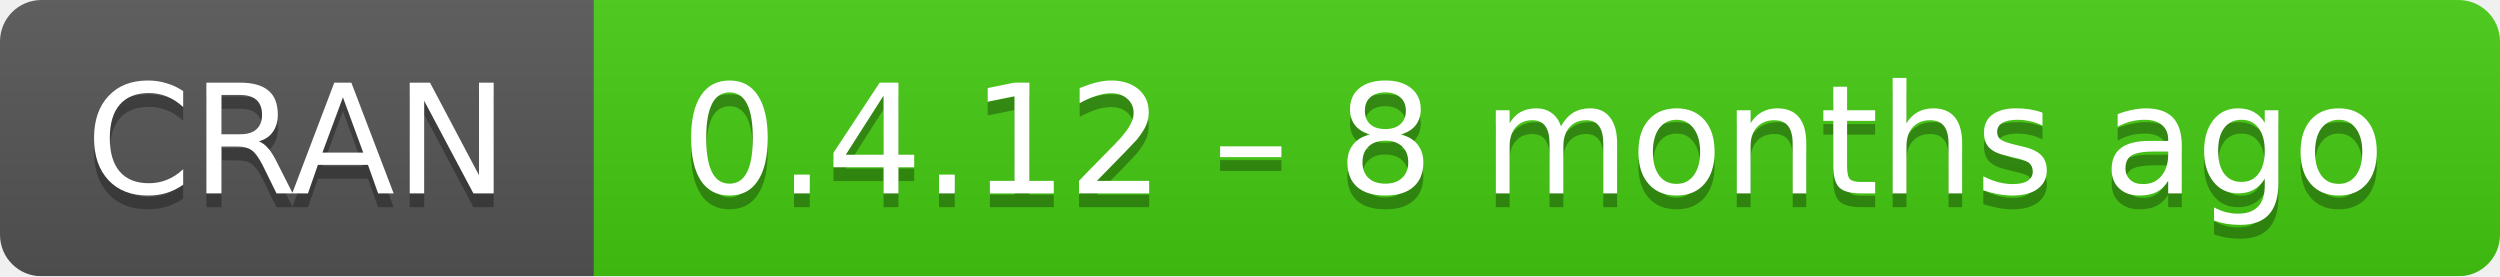
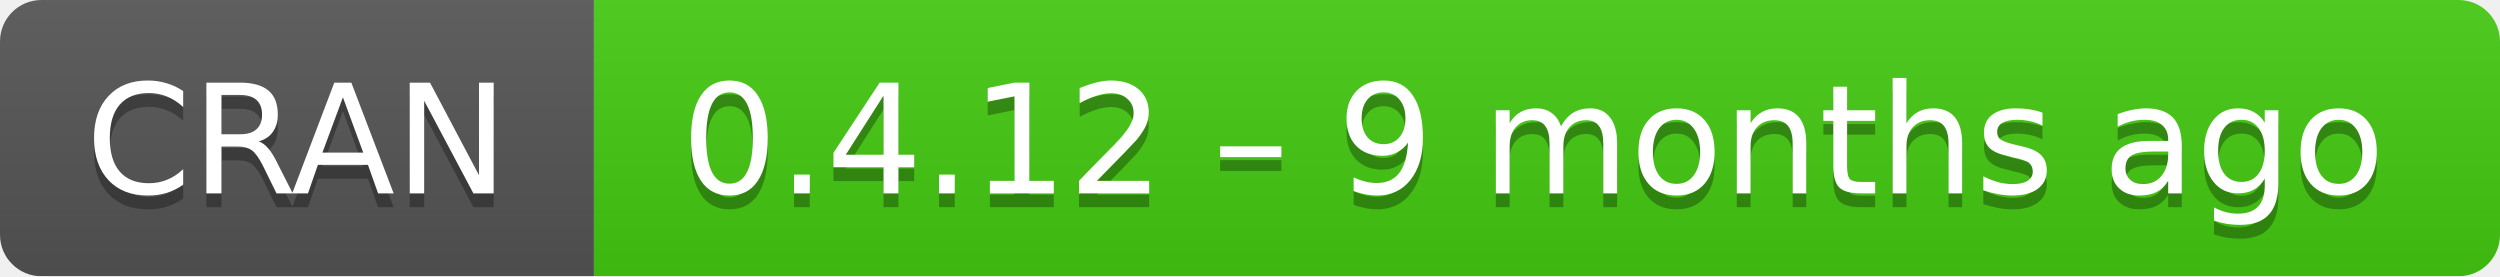
- <svg xmlns="http://www.w3.org/2000/svg" width="181" height="20" aria-label="CRAN 0.4.12 – 8 months ago">
+ <svg xmlns="http://www.w3.org/2000/svg" width="181" height="20" aria-label="CRAN 0.4.12 – 9 months ago">
  <linearGradient id="b" x2="0" y2="100%">
    <stop offset="0" stop-color="#bbb" stop-opacity=".1" />
    <stop offset="1" stop-opacity=".1" />
  </linearGradient>
  <mask id="a">
    <rect width="181" height="20" rx="3" fill="#fff" />
  </mask>
  <g mask="url(#a)">
    <path fill="#555" d="M0 0h43v20H0z" />
    <path fill="#4c1" d="M43 0h159v20H43z" />
    <path fill="url(#b)" d="M0 0h181v20H0z" />
  </g>
  <g fill="#fff" text-anchor="middle" font-family="DejaVu Sans,Verdana,Geneva,sans-serif" font-size="11">
    <text x="21.5" y="15" fill="#010101" fill-opacity=".3">
      CRAN
    </text>
    <text x="21.5" y="14">
      CRAN
    </text>
    <text x="111" y="15" fill="#010101" fill-opacity=".3">
-       0.4.12 – 8 months ago
+       0.4.12 – 9 months ago
    </text>
    <text x="111" y="14">
-       0.4.12 – 8 months ago
+       0.4.12 – 9 months ago
    </text>
  </g>
</svg>
